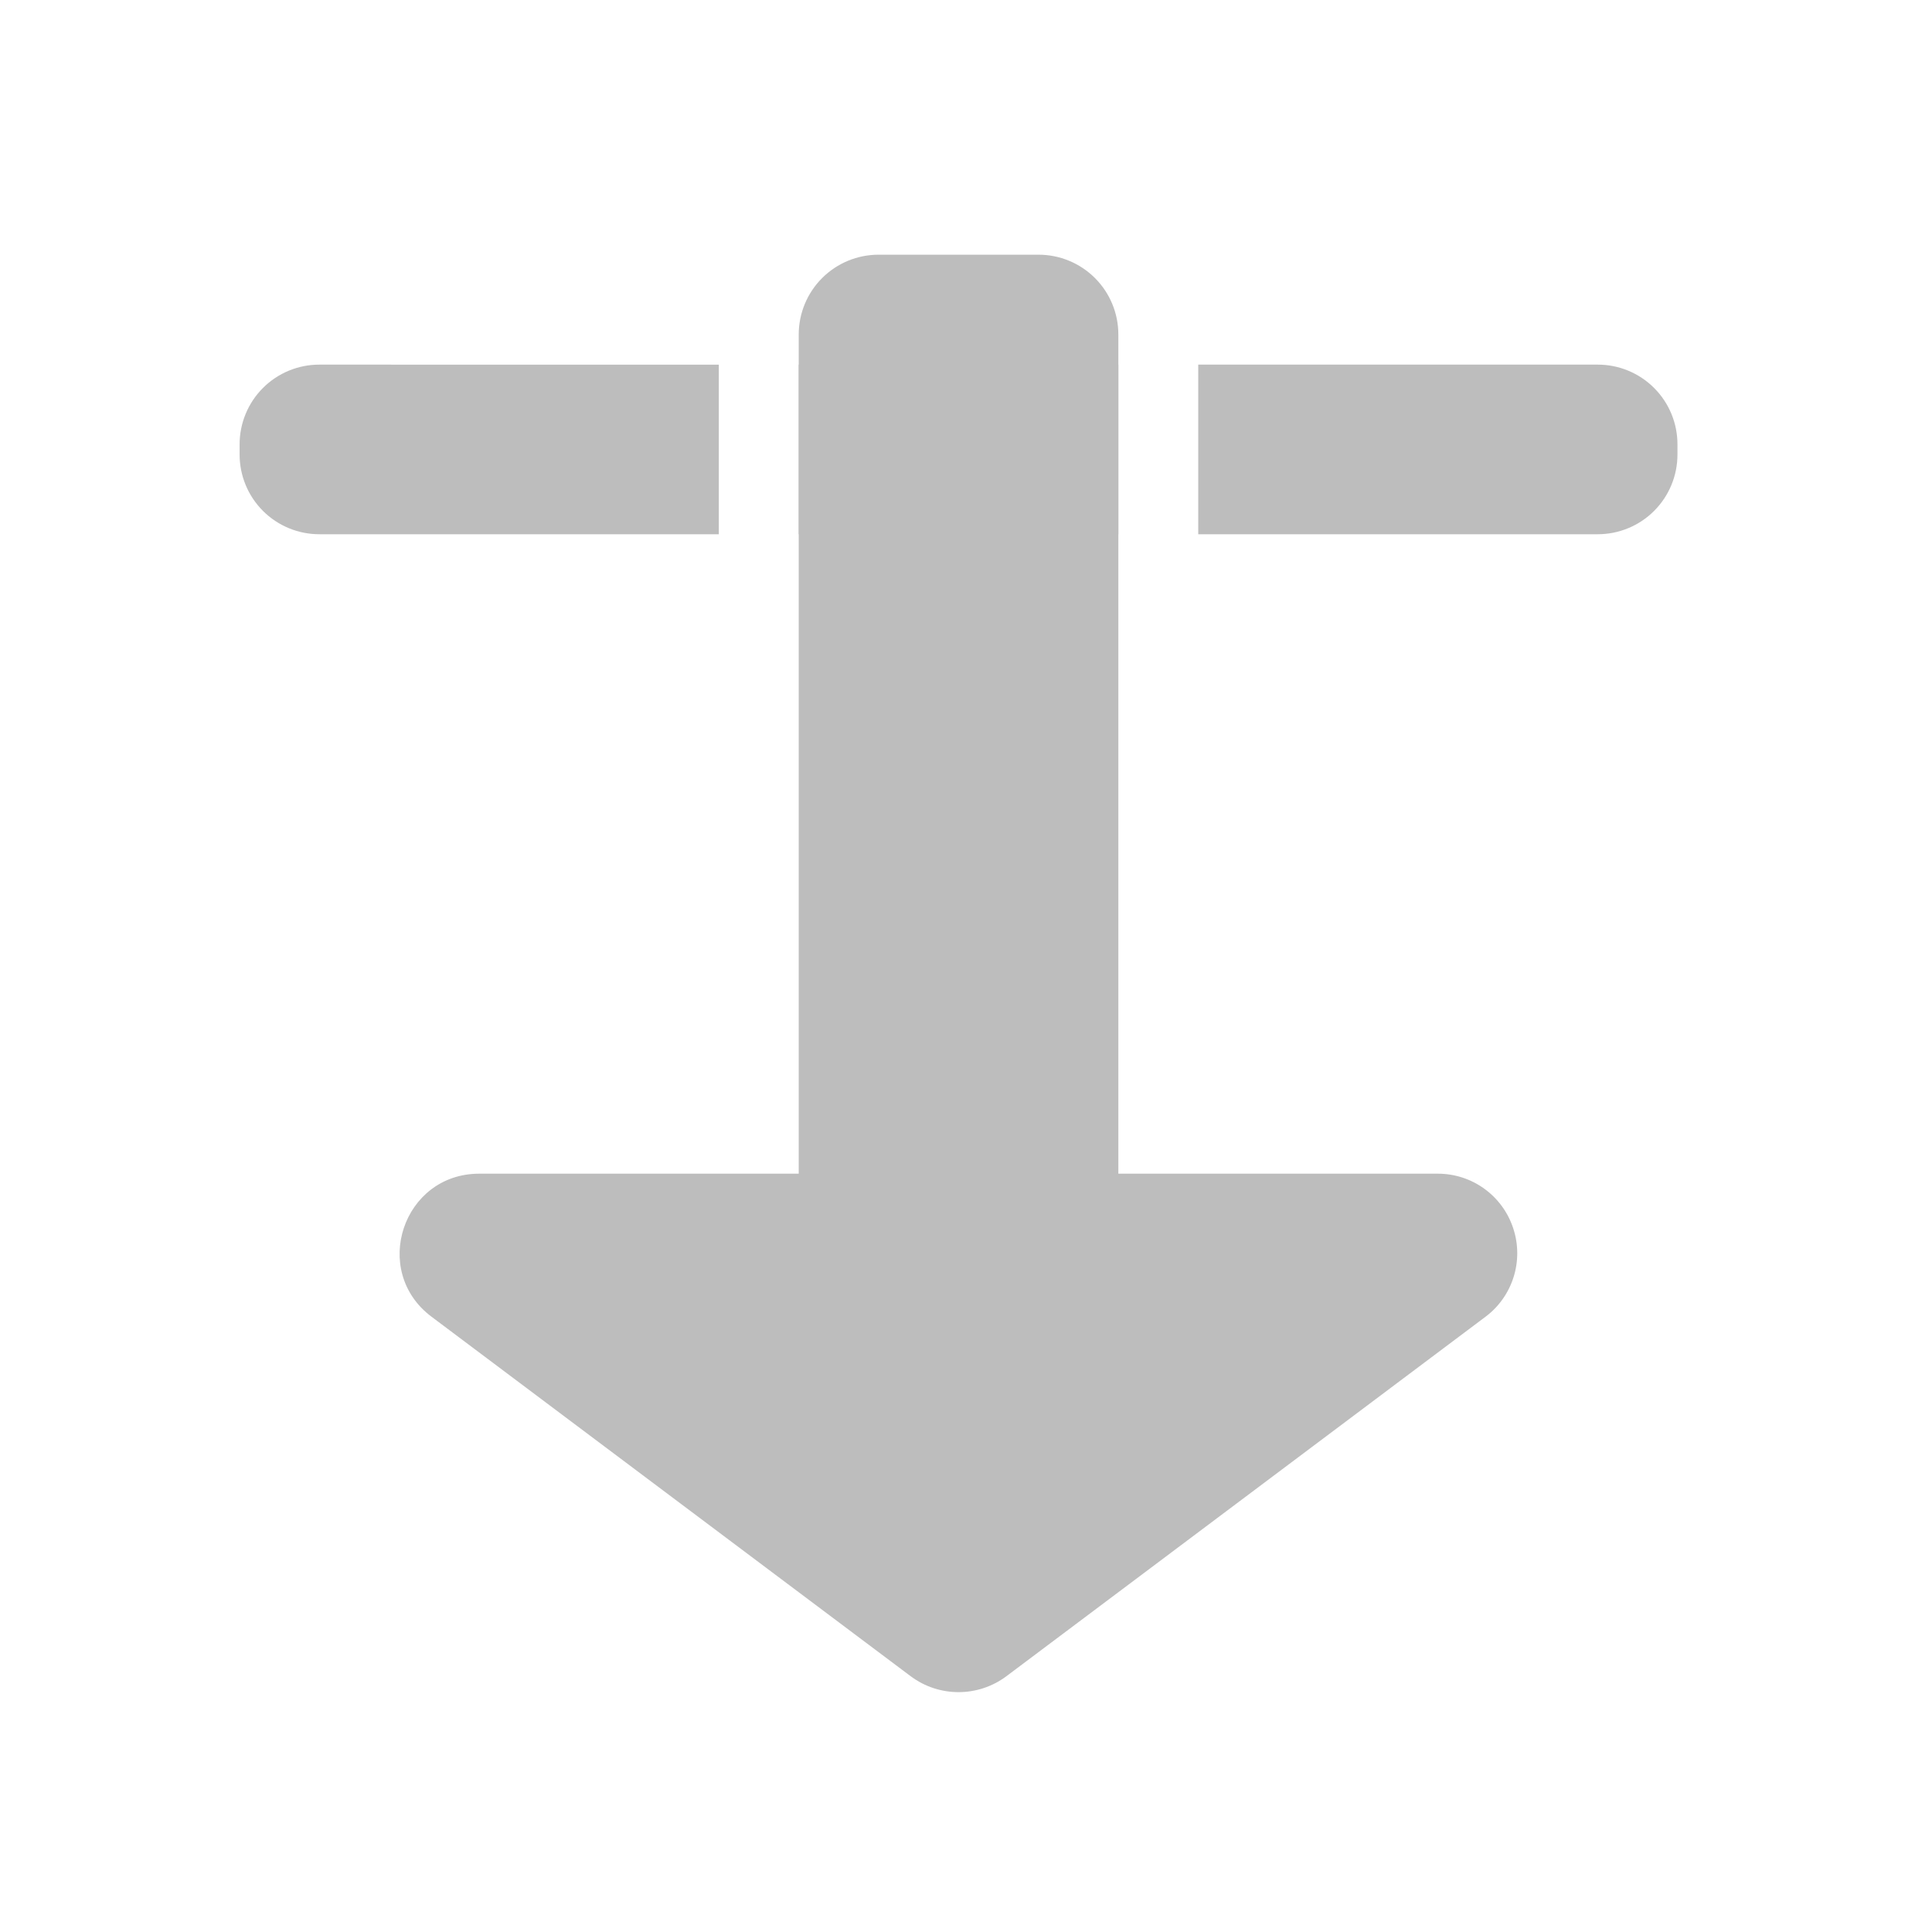
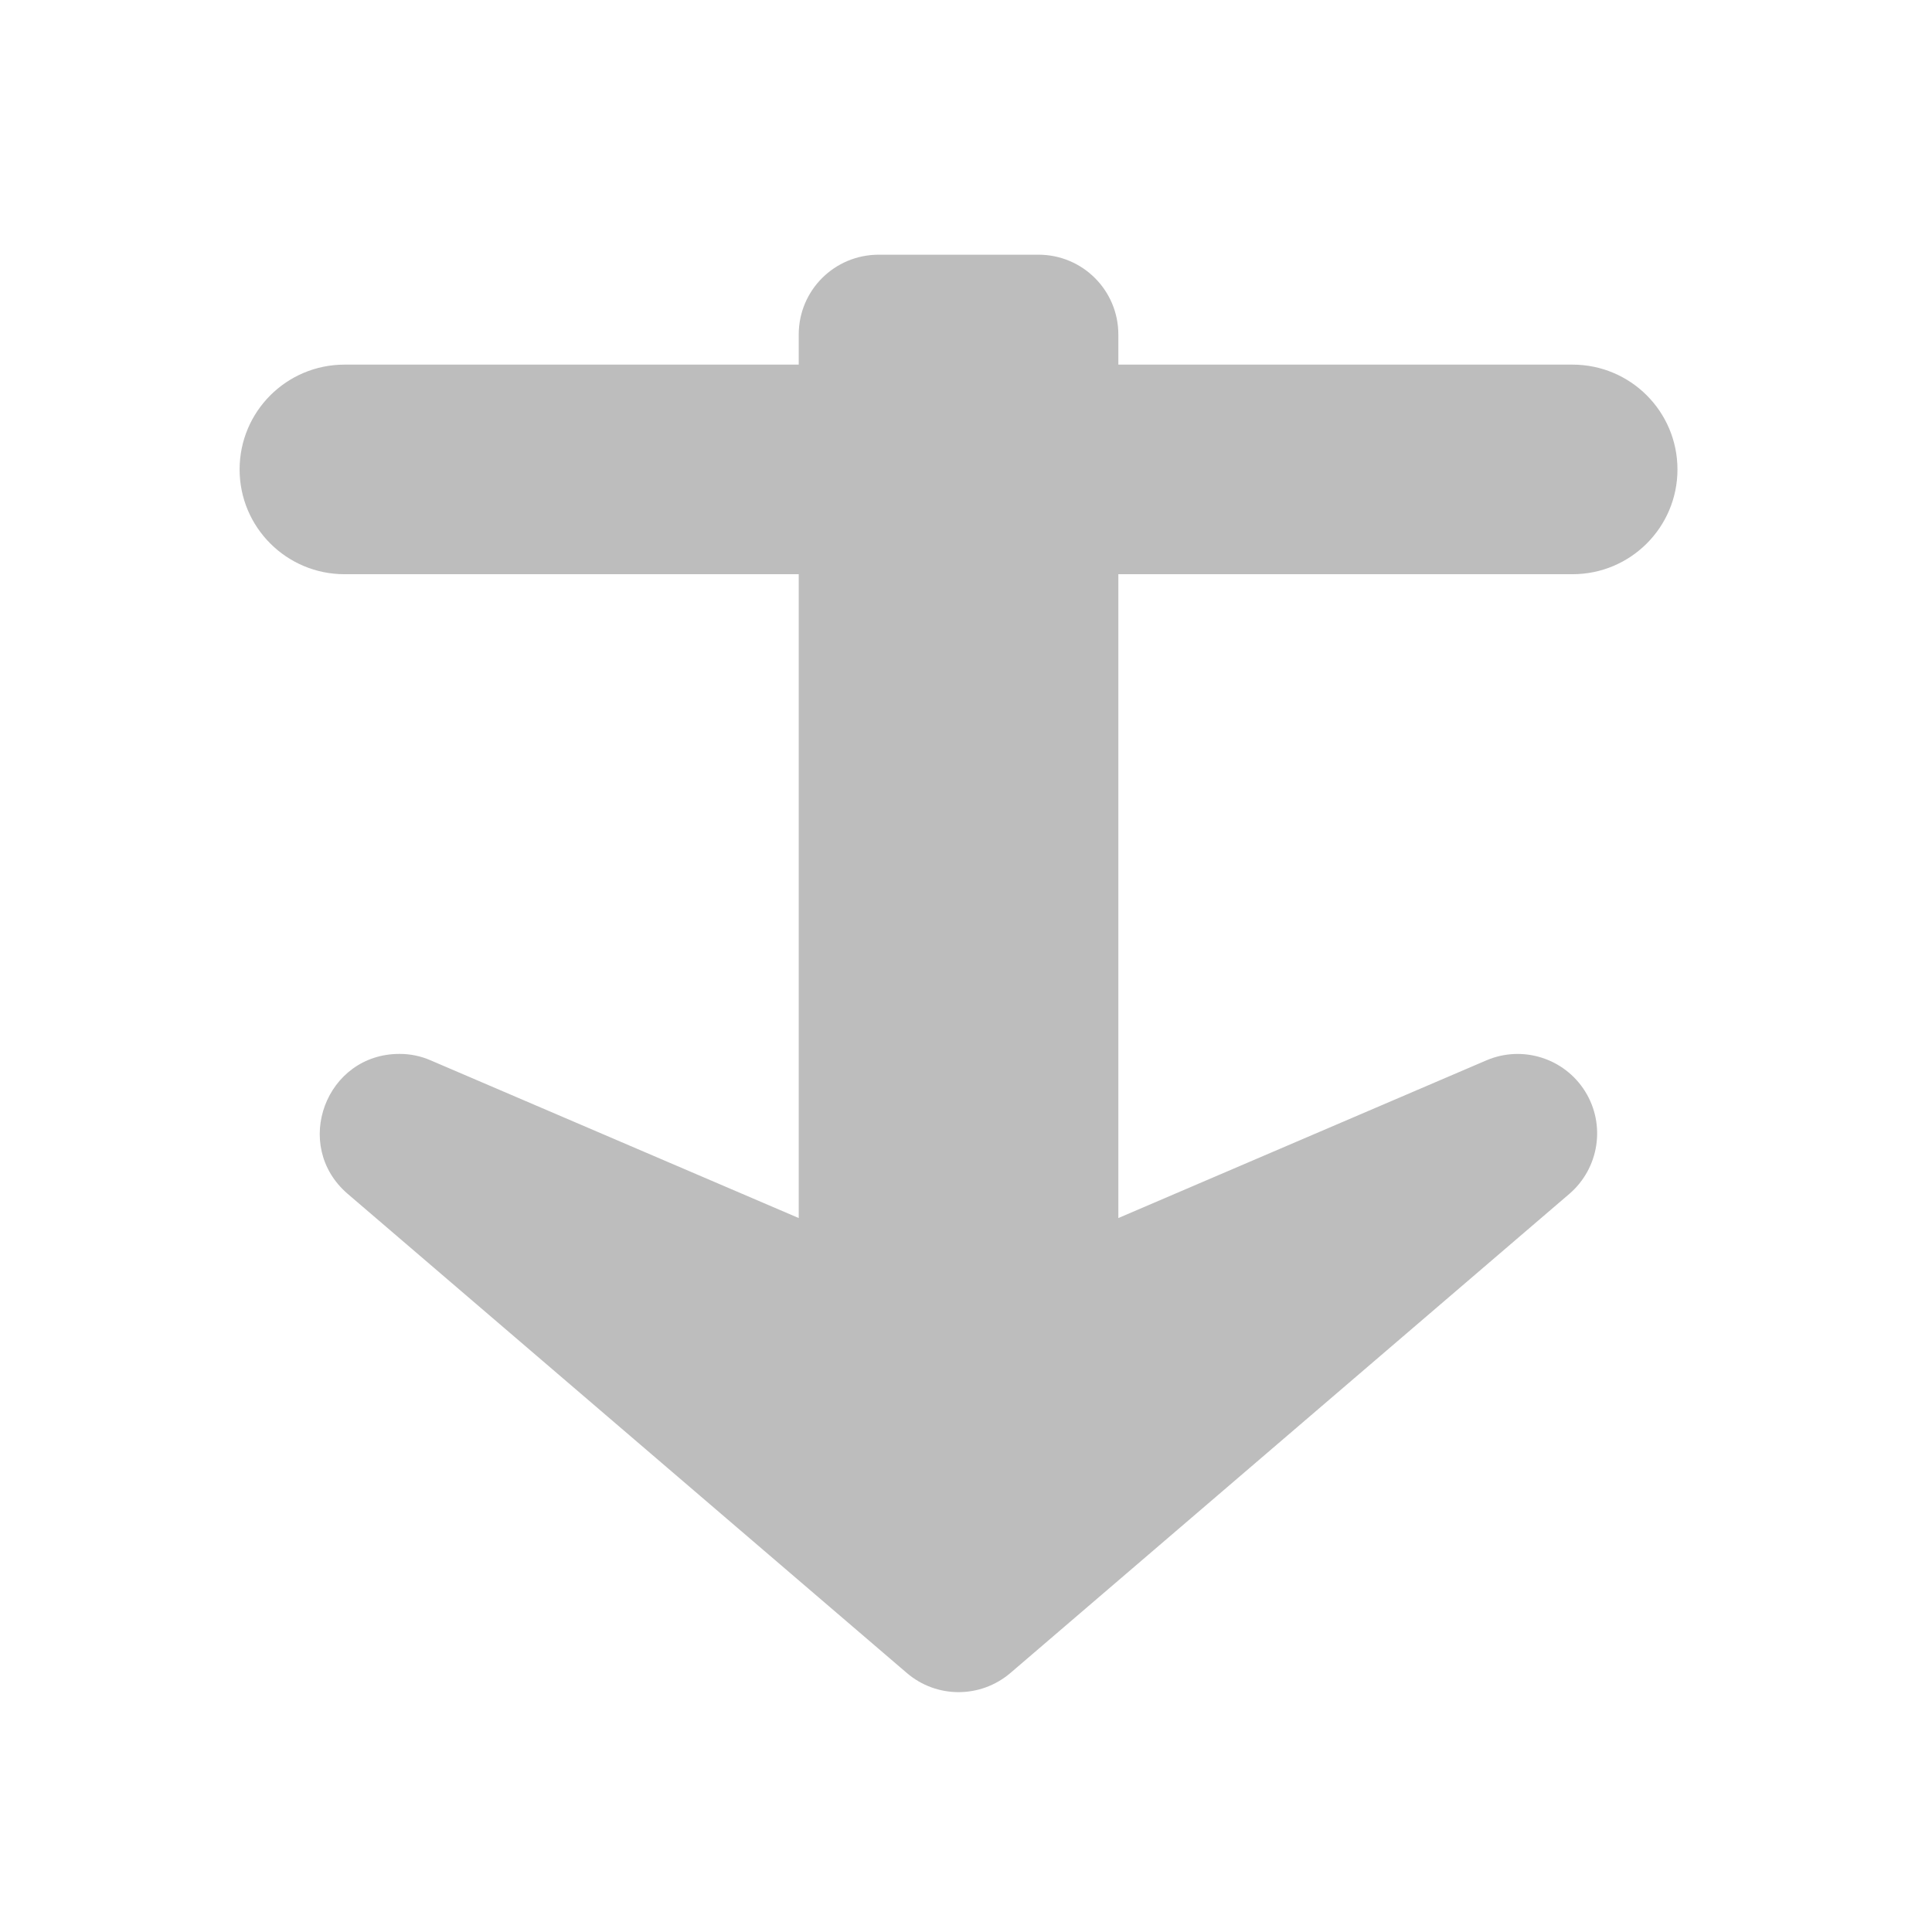
- <svg xmlns="http://www.w3.org/2000/svg" width="64" height="64" viewBox="0 0 48 48">
-   <g fill="#bdbdbd">
-     <path d="M7.938 9.059a1.98 1.98 0 0 0-1.985 1.984v.246a1.98 1.98 0 0 0 1.984 1.984h9.922V9.06zm11.906 0v4.214h7.941V9.06zm9.926 0v4.214h9.921a1.98 1.98 0 0 0 1.985-1.984v-.246a1.98 1.98 0 0 0-1.985-1.984zm0 0" />
-     <path d="M21.832 6.328a1.983 1.983 0 0 0-1.988 1.984V29.16h-7.938c-1.898 0-2.703 2.418-1.183 3.555l11.906 8.933a1.986 1.986 0 0 0 2.371 0l11.906-8.933c.68-.508.957-1.399.688-2.203a1.97 1.97 0 0 0-1.871-1.352h-7.938V8.312a1.982 1.982 0 0 0-1.984-1.984zm0 0" />
+ <svg xmlns="http://www.w3.org/2000/svg" width="48px" height="48px" viewBox="0 0 48 48" version="1.1">
+   <g id="surface1">
+     <path style=" stroke:none;fill-rule:nonzero;fill:rgb(74.118%,74.118%,74.118%);fill-opacity:1;" d="M 8.559 9.059 L 39.07 9.059 C 40.508 9.059 41.676 10.223 41.676 11.664 C 41.676 13.102 40.508 14.266 39.07 14.266 L 8.559 14.266 C 7.121 14.266 5.953 13.102 5.953 11.664 C 5.953 10.223 7.121 9.059 8.559 9.059 Z M 8.559 9.059 " />
+     <path style=" stroke:none;fill-rule:nonzero;fill:rgb(74.118%,74.118%,74.118%);fill-opacity:1;" d="M 21.832 6.328 C 20.73 6.328 19.844 7.215 19.844 8.312 L 19.844 30.262 L 10.699 26.344 C 10.457 26.238 10.195 26.184 9.934 26.184 C 8.094 26.176 7.242 28.461 8.637 29.66 L 22.531 41.566 C 23.27 42.199 24.359 42.199 25.102 41.566 L 38.992 29.66 C 39.73 29.023 39.898 27.945 39.383 27.117 C 38.867 26.289 37.824 25.961 36.93 26.344 L 27.785 30.262 L 27.785 8.312 C 27.785 7.215 26.898 6.328 25.801 6.328 Z M 21.832 6.328 " />
  </g>
</svg>
